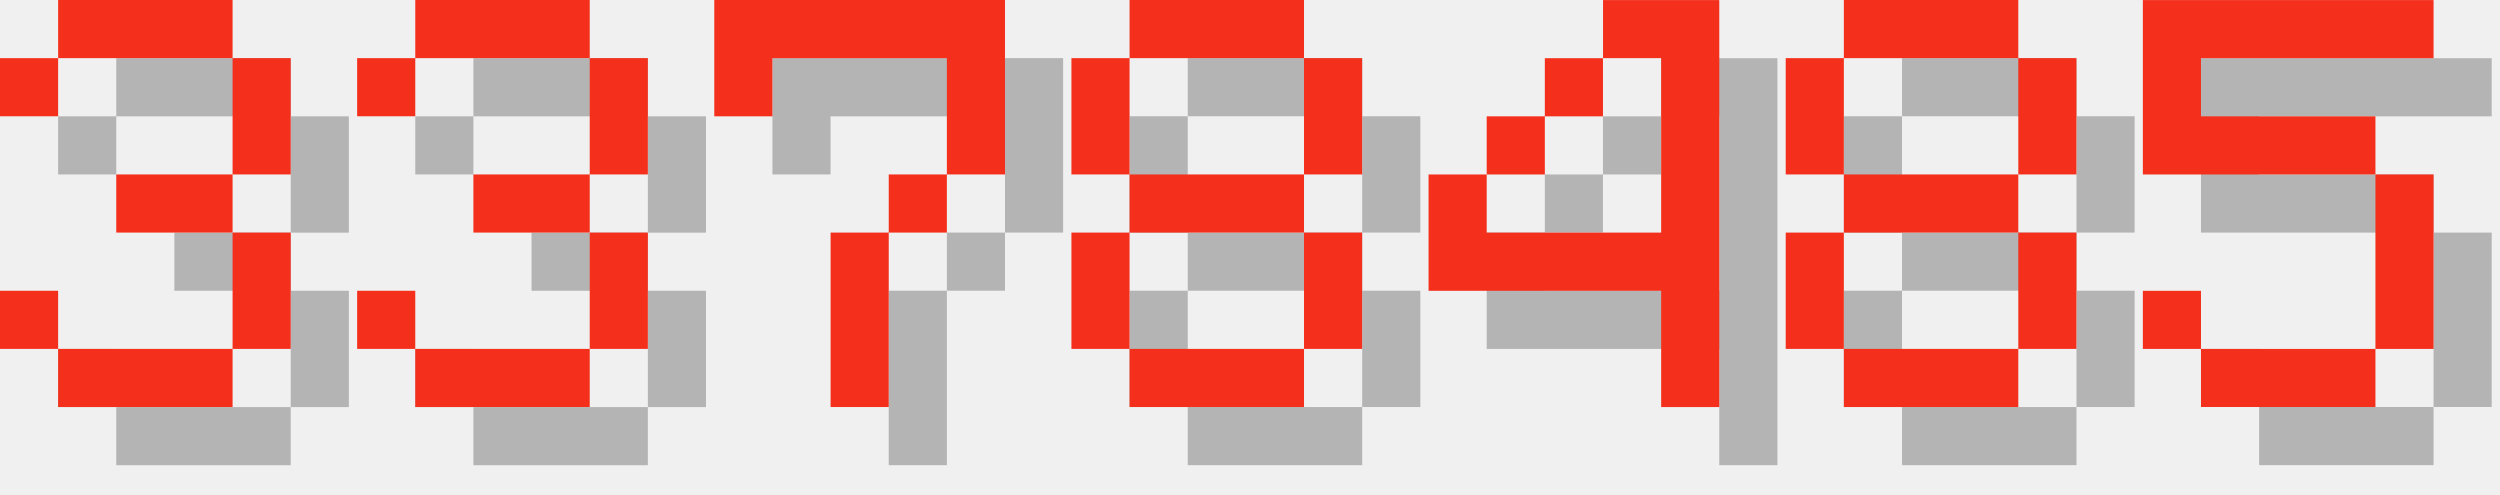
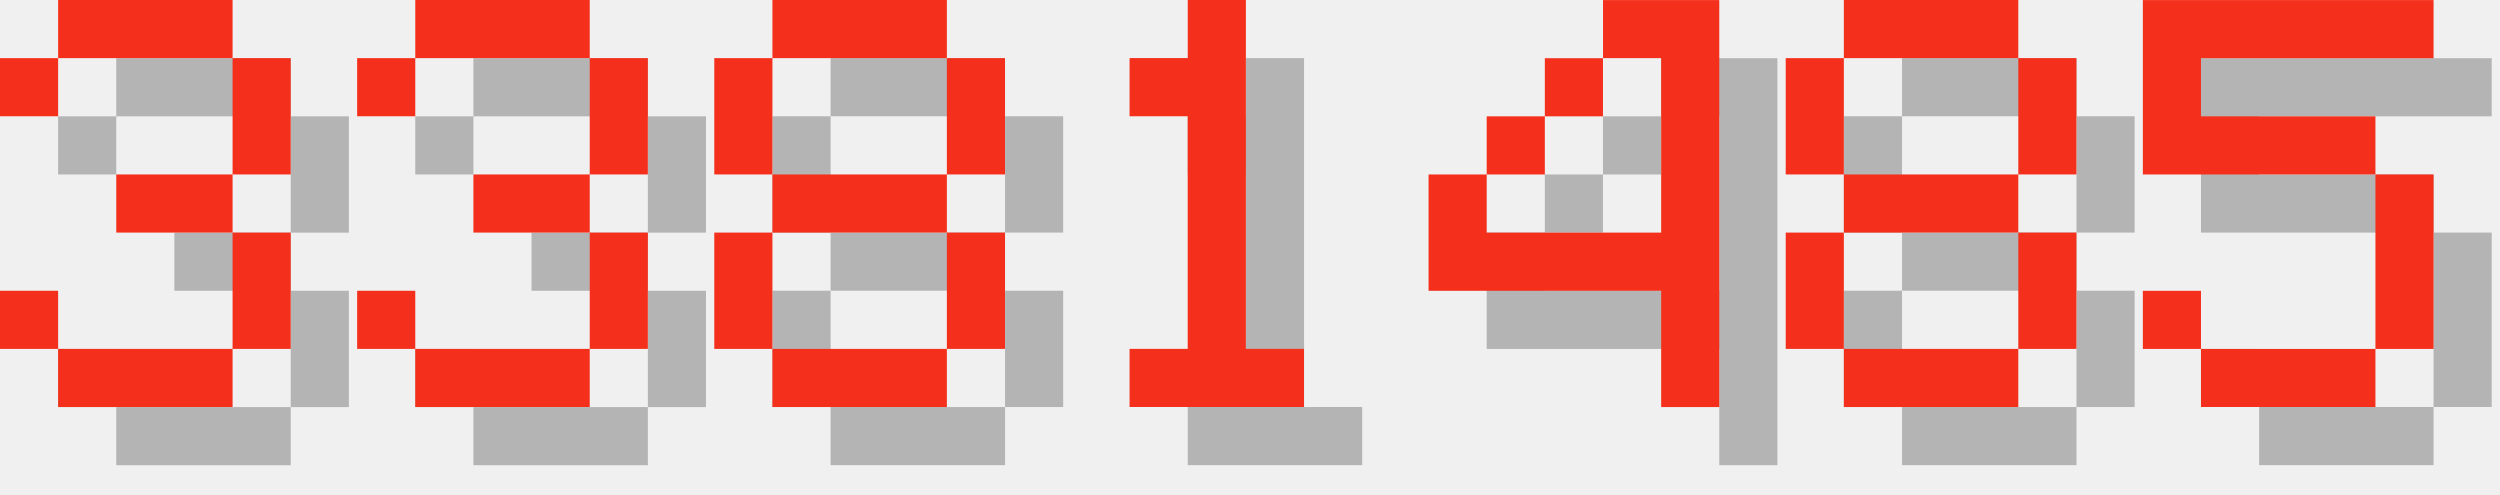
<svg xmlns="http://www.w3.org/2000/svg" version="1.1" width="182.0" height="36">
  <style>
        .text-foreground {
            fill: #F4301C;
        }
        .text-shadow {
            fill: #000000;
            fill-opacity: 0.25;
        }
    </style>
  <g class="digit" id="digit_3" transform="translate(0.0, 0), scale(4)">
    <path id="digit_3_shadow" class="text-shadow" d="m1.058 2.117v1.058h1.058v-1.058h3.175v2.117h-2.117v1.058h2.117v2.117h-3.175v-1.058h-1.058v1.058h1.058v1.058h3.175v-1.058h1.058v-2.117h-1.058v-1.058h1.058v-2.117h-1.058v-1.058h-3.175v1.058h-1.058z" fill-opacity=".5" style="paint-order:stroke fill markers" />
    <path id="digit_3_fg" class="text-foreground" d="m0 1.058v1.058h1.058v-1.058h3.175v2.117h-2.117v1.058h2.117v2.117h-3.175v-1.058h-1.058v1.058h1.058v1.058h3.175v-1.058h1.058v-2.117h-1.058v-1.058h1.058v-2.117h-1.058v-1.058h-3.175v1.058h-1.058z" fill="#fff" style="paint-order:stroke fill markers" />
  </g>
  <g class="digit" id="digit_3" transform="translate(26.0, 0), scale(4)">
    <path id="digit_3_shadow" class="text-shadow" d="m1.058 2.117v1.058h1.058v-1.058h3.175v2.117h-2.117v1.058h2.117v2.117h-3.175v-1.058h-1.058v1.058h1.058v1.058h3.175v-1.058h1.058v-2.117h-1.058v-1.058h1.058v-2.117h-1.058v-1.058h-3.175v1.058h-1.058z" fill-opacity=".5" style="paint-order:stroke fill markers" />
    <path id="digit_3_fg" class="text-foreground" d="m0 1.058v1.058h1.058v-1.058h3.175v2.117h-2.117v1.058h2.117v2.117h-3.175v-1.058h-1.058v1.058h1.058v1.058h3.175v-1.058h1.058v-2.117h-1.058v-1.058h1.058v-2.117h-1.058v-1.058h-3.175v1.058h-1.058z" fill="#fff" style="paint-order:stroke fill markers" />
  </g>
-   <g class="digit" id="digit_7" transform="translate(52.0, 0), scale(4)">
-     <path id="digit_7_shadow" class="text-shadow" d="m1.058 1.058 2e-6 2.117h1.058v-1.058h3.175v1.058l2e-7 1.058h-1.058v1.058h-1.058l4e-7 3.175 1.058 1e-7v-3.175h1.058v-1.058h1.058l5e-7 -1.058v-2.117z" fill-opacity=".5" style="paint-order:stroke fill markers" />
-     <path id="digit_7_fg" class="text-foreground" d="m0 0 2e-6 2.117h1.058v-1.058h3.175v1.058l2e-7 1.058h-1.058v1.058h-1.058l4e-7 3.175 1.058 1e-7v-3.175h1.058v-1.058h1.058l5e-7 -1.058v-2.117z" fill="#fff" style="paint-order:stroke fill markers" />
-   </g>
-   <g class="digit" id="digit_8" transform="translate(78.0, 0), scale(4)">
+   <g class="digit" id="digit_8" transform="translate(52.0, 0), scale(4)">
    <path id="digit_8_shadow" class="text-shadow" d="m2.117 1.058v1.058h3.175v-1.058h-3.175zm3.175 1.058v2.117h1.058v-2.117h-1.058zm0 2.117h-3.175v1.058h3.175v-1.058zm0 1.058v2.117h1.058v-2.117h-1.058zm0 2.117h-3.175v1.058h3.175v-1.058zm-3.175 0v-2.117h-1.058v2.117h1.058zm0-3.175v-2.117h-1.058v2.117h1.058z" fill-opacity=".5" style="paint-order:stroke fill markers" />
    <path id="digit_8_fg" class="text-foreground" d="m1.058 0v1.058h3.175v-1.058h-3.175zm3.175 1.058v2.117h1.058v-2.117h-1.058zm0 2.117h-3.175v1.058h3.175v-1.058zm0 1.058v2.117h1.058v-2.117h-1.058zm0 2.117h-3.175v1.058h3.175v-1.058zm-3.175 0v-2.117h-1.058v2.117h1.058zm0-3.175v-2.117h-1.058v2.117h1.058z" fill="#fff" style="paint-order:stroke fill markers" />
+   </g>
+   <g class="digit" id="digit_1" transform="translate(78.0, 0), scale(4)">
+     <path id="digit_1_shadow" class="text-shadow" d="m2.117 2.117v1.058h1.058v4.233h-1.058v1.058h3.175v-1.058h-1.058v-6.35h-1.058v1.058h-1.058z" fill-opacity=".5" style="paint-order:stroke fill markers" />
+     <path id="digit_1_fg" class="text-foreground" d="m1.058 1.058v1.058h1.058v4.233h-1.058v1.058h3.175v-1.058h-1.058v-6.35h-1.058v1.058h-1.058z" fill="#fff" style="paint-order:stroke fill markers" />
  </g>
  <g class="digit" id="digit_4" transform="translate(104.0, 0), scale(4)">
    <path id="digit_4_shadow" class="text-shadow" d="m4.233 1.058v1.058h1.058v3.175h-3.175v-1.058h-1.058v2.117h4.233v2.117h1.058v-7.408h-2.117zm-2.117 3.175h1.058v-1.058h-1.058v1.058zm1.058-1.058h1.058v-1.058h-1.058v1.058z" fill-opacity=".5" style="paint-order:stroke fill markers" />
    <path id="digit_4_fg" class="text-foreground" d="m3.175 0v1.058h1.058v3.175h-3.175v-1.058h-1.058v2.117h4.233v2.117h1.058v-7.408h-2.117zm-2.117 3.175h1.058v-1.058h-1.058v1.058zm1.058-1.058h1.058v-1.058h-1.058v1.058z" fill="#fff" style="paint-order:stroke fill markers" />
  </g>
  <g class="digit" id="digit_8" transform="translate(130.0, 0), scale(4)">
    <path id="digit_8_shadow" class="text-shadow" d="m2.117 1.058v1.058h3.175v-1.058h-3.175zm3.175 1.058v2.117h1.058v-2.117h-1.058zm0 2.117h-3.175v1.058h3.175v-1.058zm0 1.058v2.117h1.058v-2.117h-1.058zm0 2.117h-3.175v1.058h3.175v-1.058zm-3.175 0v-2.117h-1.058v2.117h1.058zm0-3.175v-2.117h-1.058v2.117h1.058z" fill-opacity=".5" style="paint-order:stroke fill markers" />
    <path id="digit_8_fg" class="text-foreground" d="m1.058 0v1.058h3.175v-1.058h-3.175zm3.175 1.058v2.117h1.058v-2.117h-1.058zm0 2.117h-3.175v1.058h3.175v-1.058zm0 1.058v2.117h1.058v-2.117h-1.058zm0 2.117h-3.175v1.058h3.175v-1.058zm-3.175 0v-2.117h-1.058v2.117h1.058zm0-3.175v-2.117h-1.058v2.117h1.058z" fill="#fff" style="paint-order:stroke fill markers" />
  </g>
  <g class="digit" id="digit_5" transform="translate(156.0, 0), scale(4)">
    <path id="digit_5_shadow" class="text-shadow" d="m1.058 1.058v3.175h4.233v3.175h-3.175v-1.058h-1.058v1.058h1.058v1.058h3.175v-1.058h1.058v-3.175h-1.058v-1.058h-3.175v-1.058h4.233v-1.058h-5.292z" fill-opacity=".5" style="paint-order:stroke fill markers" />
    <path id="digit_5_fg" class="text-foreground" d="m0 0v3.175h4.233v3.175h-3.175v-1.058h-1.058v1.058h1.058v1.058h3.175v-1.058h1.058v-3.175h-1.058v-1.058h-3.175v-1.058h4.233v-1.058h-5.292z" fill="#fff" style="paint-order:stroke fill markers" />
  </g>
</svg>
